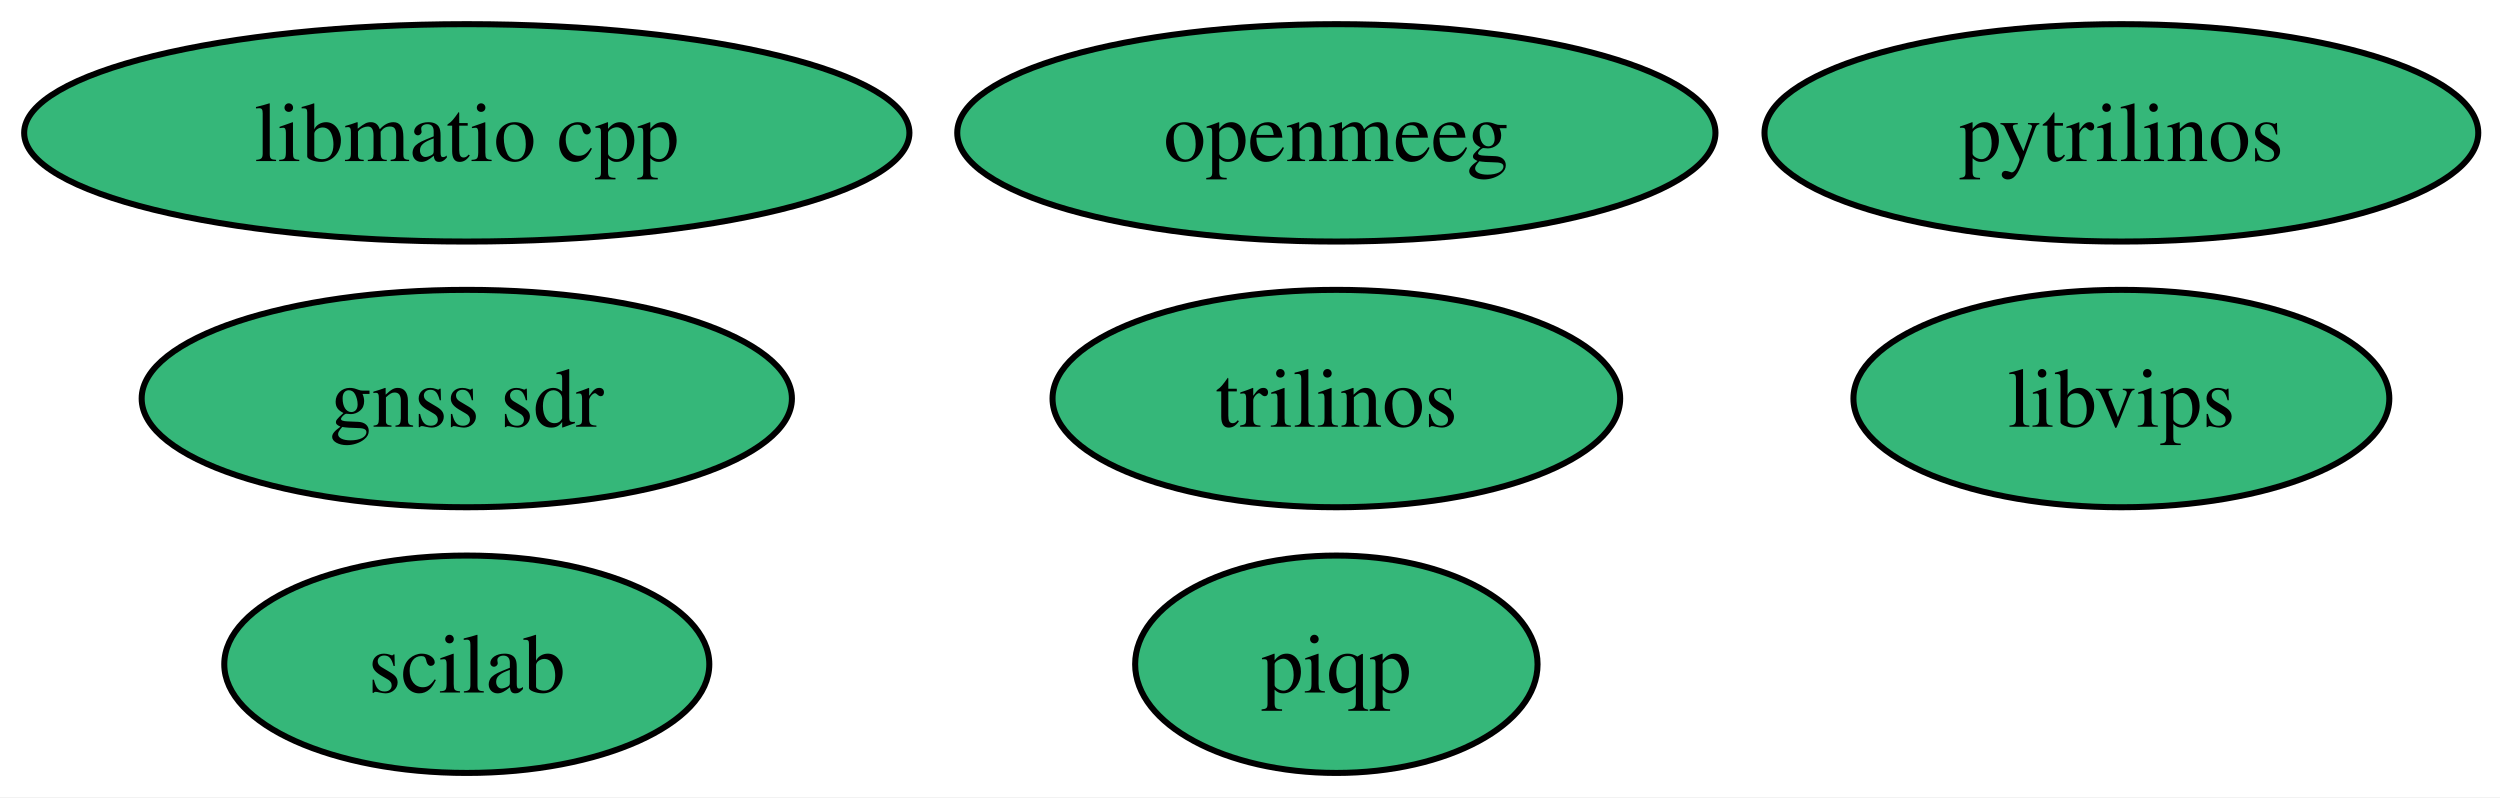
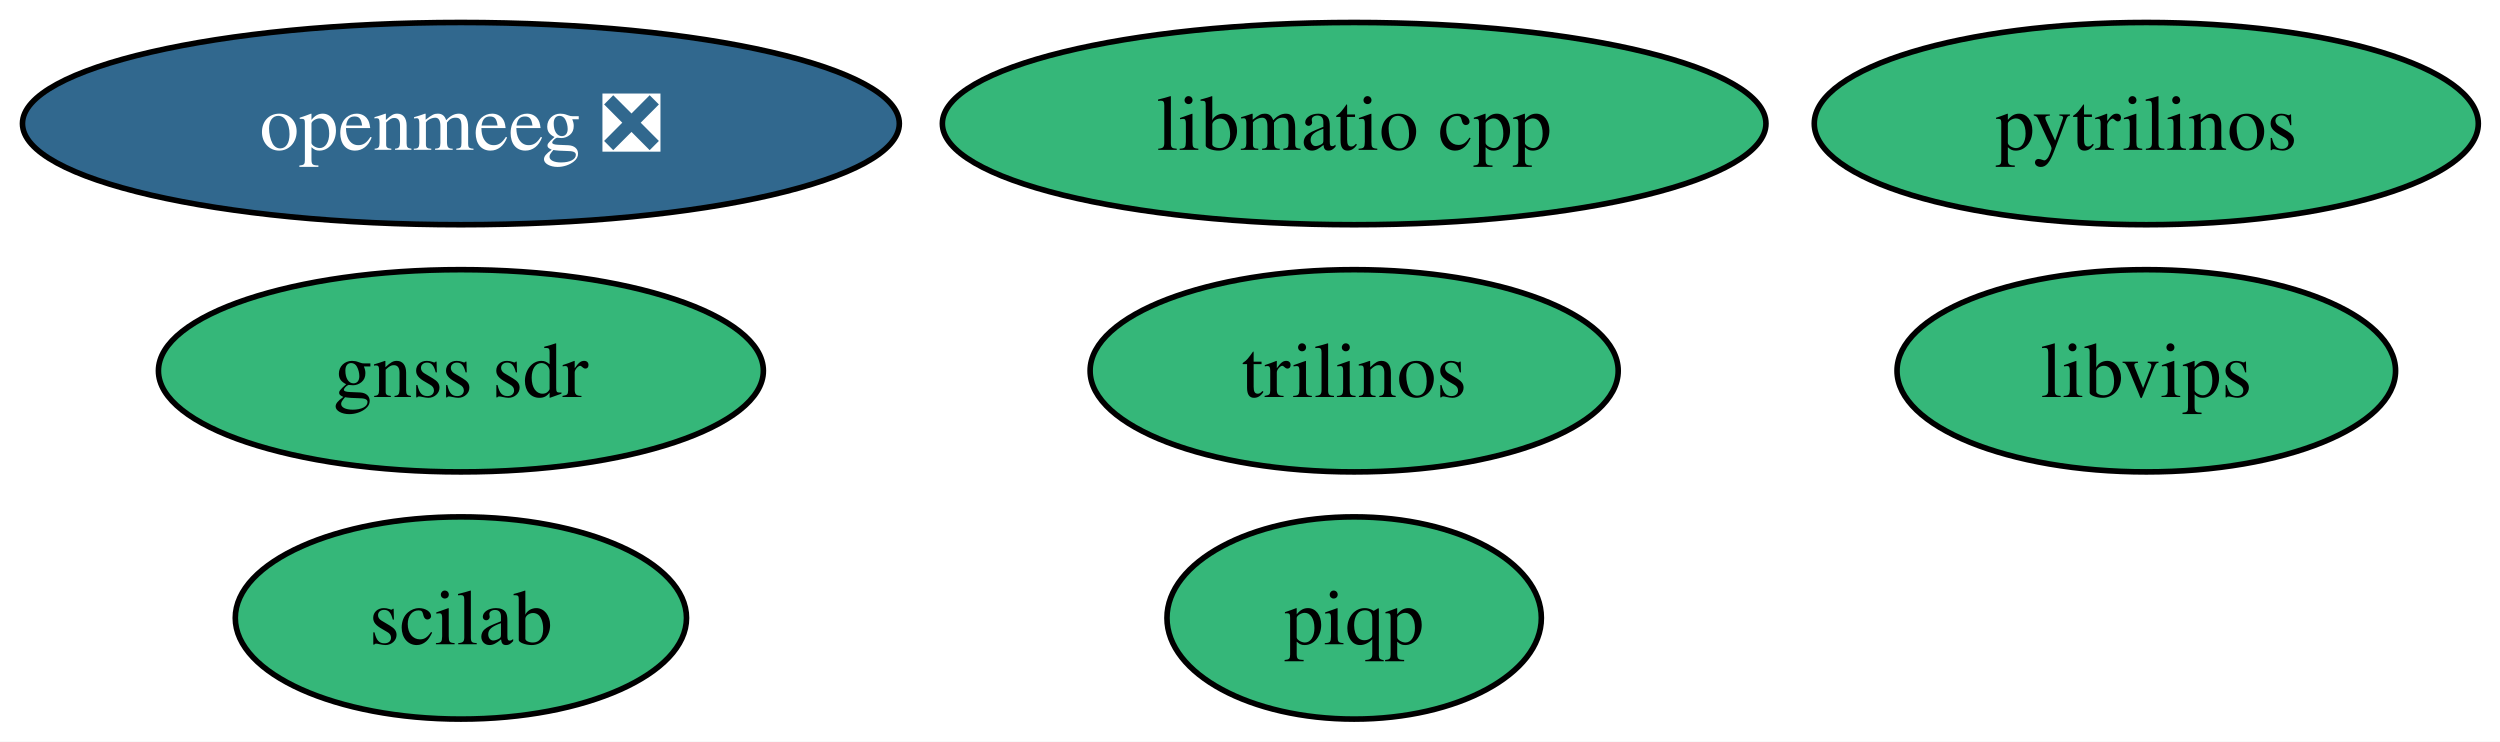
- <svg xmlns="http://www.w3.org/2000/svg" xmlns:xlink="http://www.w3.org/1999/xlink" width="414pt" height="132pt" viewBox="0.00 0.00 414.00 132.00">
+ <svg xmlns="http://www.w3.org/2000/svg" xmlns:xlink="http://www.w3.org/1999/xlink" width="445pt" height="132pt" viewBox="0.00 0.00 445.00 132.00">
  <g id="graph0" class="graph" transform="scale(1 1) rotate(0) translate(4 128)">
-     <polygon fill="white" stroke="none" points="-4,4 -4,-128 410.4,-128 410.4,4 -4,4" />
+     <polygon fill="white" stroke="none" points="-4,4 -4,-128 441.14,-128 441.14,4 -4,4" />
    <g id="node1" class="node">
      <g id="a_node1">
        <a xlink:href="https://github.com/conda-forge/pytrilinos-feedstock" xlink:title="pytrilinos">
-           <ellipse fill="#35b779" stroke="black" cx="347.3" cy="-106" rx="59.1" ry="18" />
-           <text xml:space="preserve" text-anchor="middle" x="347.3" y="-101.33" font-family="Times,serif" font-size="14.00">pytrilinos</text>
+           <ellipse fill="#35b779" stroke="black" cx="378.04" cy="-106" rx="59.1" ry="18" />
+           <text xml:space="preserve" text-anchor="middle" x="378.04" y="-101.33" font-family="Times,serif" font-size="14.00">pytrilinos</text>
        </a>
      </g>
    </g>
    <g id="node2" class="node">
      <g id="a_node2">
        <a xlink:href="https://github.com/conda-forge/trilinos-feedstock" xlink:title="trilinos">
-           <ellipse fill="#35b779" stroke="black" cx="217.3" cy="-62" rx="47" ry="18" />
-           <text xml:space="preserve" text-anchor="middle" x="217.3" y="-57.33" font-family="Times,serif" font-size="14.00">trilinos</text>
+           <ellipse fill="#35b779" stroke="black" cx="237.04" cy="-62" rx="47" ry="18" />
+           <text xml:space="preserve" text-anchor="middle" x="237.04" y="-57.33" font-family="Times,serif" font-size="14.00">trilinos</text>
        </a>
      </g>
    </g>
    <g id="node3" class="node">
      <g id="a_node3">
-         <a xlink:href="https://github.com/conda-forge/openmeeg-feedstock" xlink:title="openmeeg">
-           <ellipse fill="#35b779" stroke="black" cx="217.3" cy="-106" rx="62.78" ry="18" />
-           <text xml:space="preserve" text-anchor="middle" x="217.3" y="-101.33" font-family="Times,serif" font-size="14.00">openmeeg</text>
+         <a xlink:href="https://github.com/conda-forge/openmeeg-feedstock/pull/70" xlink:title="openmeeg ❎">
+           <ellipse fill="#31688e" stroke="black" cx="78.04" cy="-106" rx="78.04" ry="18" />
+           <text xml:space="preserve" text-anchor="middle" x="78.04" y="-101.33" font-family="Times,serif" font-size="14.00" fill="white">openmeeg ❎</text>
        </a>
      </g>
    </g>
    <g id="node4" class="node">
      <g id="a_node4">
        <a xlink:href="https://github.com/conda-forge/scilab-feedstock" xlink:title="scilab">
-           <ellipse fill="#35b779" stroke="black" cx="73.3" cy="-18" rx="40.16" ry="18" />
-           <text xml:space="preserve" text-anchor="middle" x="73.3" y="-13.32" font-family="Times,serif" font-size="14.00">scilab</text>
+           <ellipse fill="#35b779" stroke="black" cx="78.04" cy="-18" rx="40.16" ry="18" />
+           <text xml:space="preserve" text-anchor="middle" x="78.04" y="-13.32" font-family="Times,serif" font-size="14.00">scilab</text>
        </a>
      </g>
    </g>
    <g id="node5" class="node">
      <g id="a_node5">
        <a xlink:href="https://github.com/conda-forge/libvips-feedstock" xlink:title="libvips">
-           <ellipse fill="#35b779" stroke="black" cx="347.3" cy="-62" rx="44.37" ry="18" />
-           <text xml:space="preserve" text-anchor="middle" x="347.3" y="-57.33" font-family="Times,serif" font-size="14.00">libvips</text>
+           <ellipse fill="#35b779" stroke="black" cx="378.04" cy="-62" rx="44.37" ry="18" />
+           <text xml:space="preserve" text-anchor="middle" x="378.04" y="-57.33" font-family="Times,serif" font-size="14.00">libvips</text>
        </a>
      </g>
    </g>
    <g id="node6" class="node">
      <g id="a_node6">
        <a xlink:href="https://github.com/conda-forge/libmatio-cpp-feedstock" xlink:title="libmatio cpp">
-           <ellipse fill="#35b779" stroke="black" cx="73.3" cy="-106" rx="73.3" ry="18" />
-           <text xml:space="preserve" text-anchor="middle" x="73.3" y="-101.33" font-family="Times,serif" font-size="14.00">libmatio cpp</text>
+           <ellipse fill="#35b779" stroke="black" cx="237.04" cy="-106" rx="73.3" ry="18" />
+           <text xml:space="preserve" text-anchor="middle" x="237.04" y="-101.33" font-family="Times,serif" font-size="14.00">libmatio cpp</text>
        </a>
      </g>
    </g>
    <g id="node7" class="node">
      <g id="a_node7">
        <a xlink:href="https://github.com/conda-forge/gnss-sdr-feedstock" xlink:title="gnss sdr">
-           <ellipse fill="#35b779" stroke="black" cx="73.3" cy="-62" rx="53.84" ry="18" />
-           <text xml:space="preserve" text-anchor="middle" x="73.3" y="-57.33" font-family="Times,serif" font-size="14.00">gnss sdr</text>
+           <ellipse fill="#35b779" stroke="black" cx="78.04" cy="-62" rx="53.84" ry="18" />
+           <text xml:space="preserve" text-anchor="middle" x="78.04" y="-57.33" font-family="Times,serif" font-size="14.00">gnss sdr</text>
        </a>
      </g>
    </g>
    <g id="node8" class="node">
      <g id="a_node8">
        <a xlink:href="https://github.com/conda-forge/piqp-feedstock" xlink:title="piqp">
-           <ellipse fill="#35b779" stroke="black" cx="217.3" cy="-18" rx="33.32" ry="18" />
-           <text xml:space="preserve" text-anchor="middle" x="217.3" y="-13.32" font-family="Times,serif" font-size="14.00">piqp</text>
+           <ellipse fill="#35b779" stroke="black" cx="237.04" cy="-18" rx="33.32" ry="18" />
+           <text xml:space="preserve" text-anchor="middle" x="237.04" y="-13.32" font-family="Times,serif" font-size="14.00">piqp</text>
        </a>
      </g>
    </g>
  </g>
</svg>
